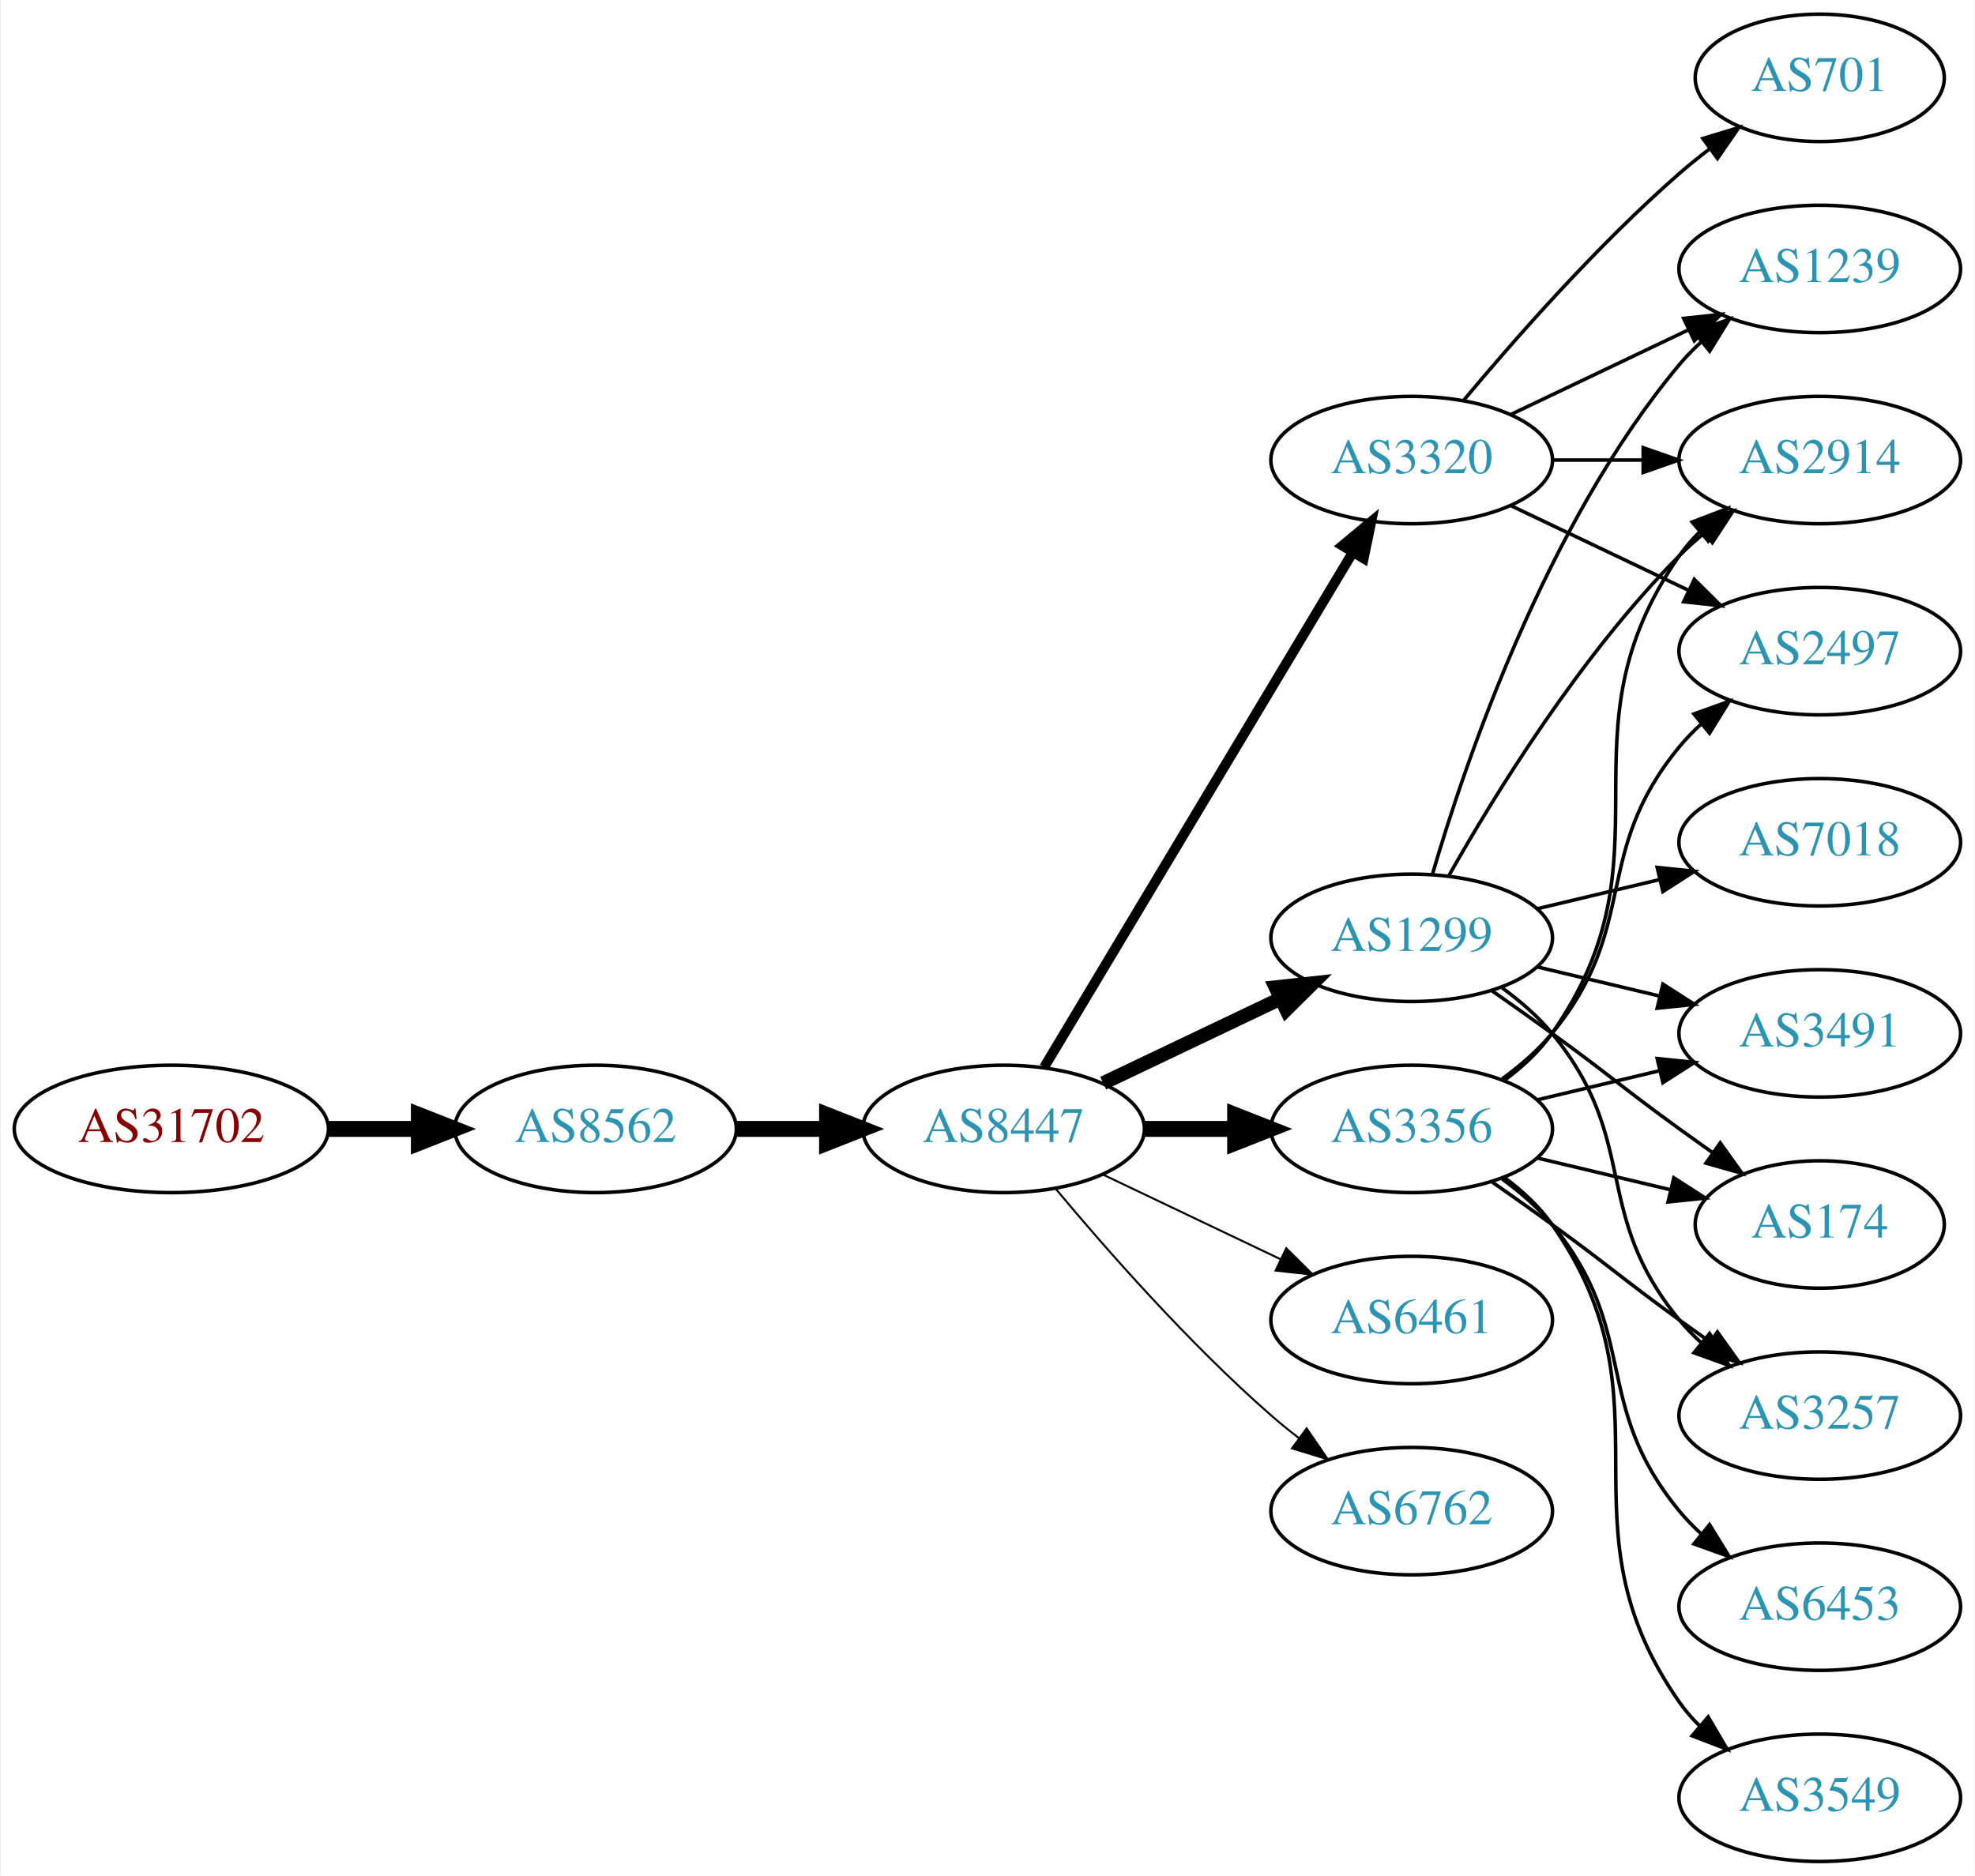
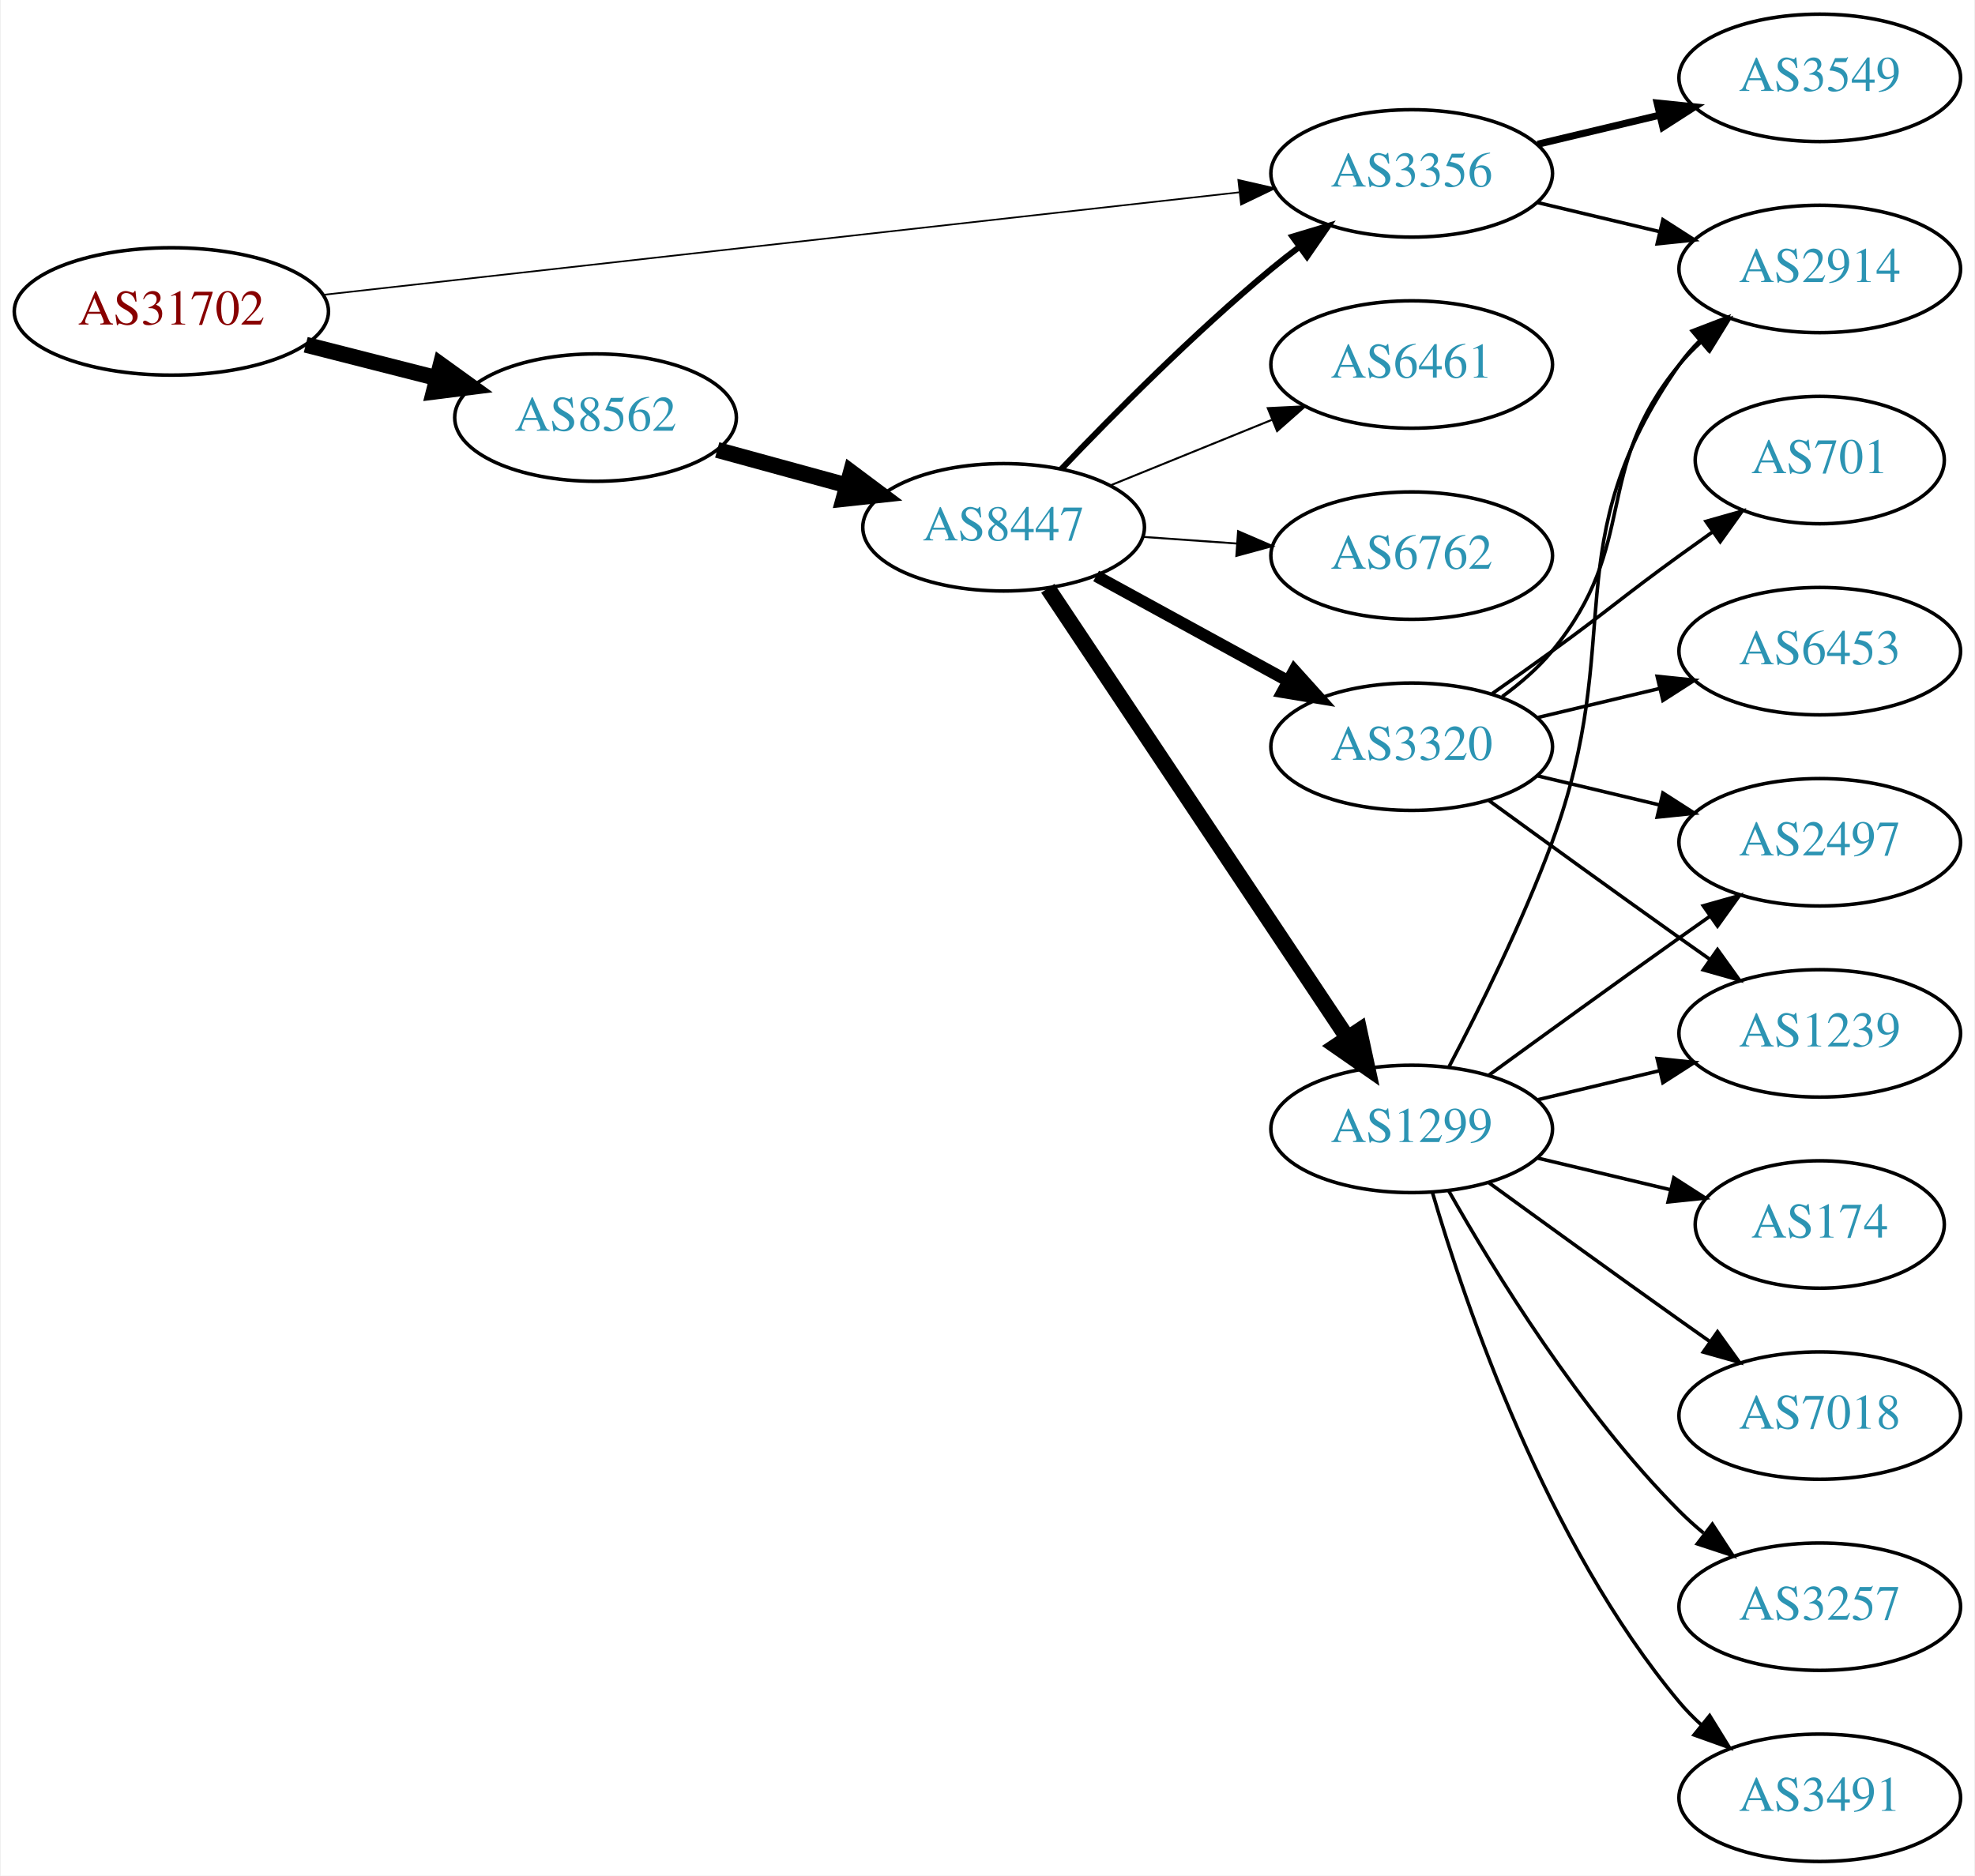
<svg xmlns="http://www.w3.org/2000/svg" xmlns:xlink="http://www.w3.org/1999/xlink" width="558pt" height="530pt" viewBox="0.00 0.00 557.56 530.00">
  <g id="graph0" class="graph" transform="scale(1 1) rotate(0) translate(4 526)">
    <polygon fill="white" stroke="none" points="-4,4 -4,-526 553.564,-526 553.564,4 -4,4" />
    <g id="node1" class="node">
      <g id="a_node1">
        <a xlink:href="/asn/31702" xlink:title="AS31702 ~ IP-Transit: www.funknetz.at GmbH [AT]">
-           <ellipse fill="#ffffff" stroke="black" cx="44.196" cy="-207" rx="44.393" ry="18" />
-           <text text-anchor="middle" x="44.196" y="-203.3" font-family="Times,serif" font-size="14.00" fill="#880000">AS31702</text>
+           <ellipse fill="#ffffff" stroke="black" cx="44.196" cy="-438" rx="44.393" ry="18" />
+           <text text-anchor="middle" x="44.196" y="-434.3" font-family="Times,serif" font-size="14.00" fill="#880000">AS31702</text>
        </a>
      </g>
    </g>
    <g id="node2" class="node">
      <g id="a_node2">
-         <a xlink:href="/asn/8562" xlink:title="AS8562 ~ A1 Telekom Austria AG [AT]">
-           <ellipse fill="#ffffff" stroke="black" cx="164.039" cy="-207" rx="39.794" ry="18" />
-           <text text-anchor="middle" x="164.039" y="-203.3" font-family="Times,serif" font-size="14.00" fill="#2c94b3">AS8562</text>
+         <a xlink:href="/asn/3356" xlink:title="AS3356 ~ Level 3 Parent, LLC [US]">
+           <ellipse fill="#ffffff" stroke="black" cx="394.625" cy="-477" rx="39.794" ry="18" />
+           <text text-anchor="middle" x="394.625" y="-473.3" font-family="Times,serif" font-size="14.00" fill="#2c94b3">AS3356</text>
        </a>
      </g>
    </g>
    <g id="edge1" class="edge">
-       <path fill="none" stroke="black" stroke-width="4.5" d="M88.407,-207C96.72,-207 105.482,-207 113.965,-207" />
-       <polygon fill="black" stroke="black" stroke-width="4.5" points="114.123,-210.938 124.123,-207 114.123,-203.063 114.123,-210.938" />
+       <path fill="none" stroke="black" stroke-width="0.474" d="M87.225,-442.704C152.388,-449.998 277.405,-463.991 345.884,-471.656" />
+       <polygon fill="black" stroke="black" stroke-width="0.474" points="345.64,-475.151 355.967,-472.785 346.419,-468.194 345.64,-475.151" />
    </g>
    <g id="node3" class="node">
      <g id="a_node3">
-         <a xlink:href="/asn/8447" xlink:title="AS8447 ~ A1 Telekom Austria AG [AT]">
-           <ellipse fill="#ffffff" stroke="black" cx="279.332" cy="-207" rx="39.794" ry="18" />
-           <text text-anchor="middle" x="279.332" y="-203.3" font-family="Times,serif" font-size="14.00" fill="#2c94b3">AS8447</text>
+         <a xlink:href="/asn/8562" xlink:title="AS8562 ~ A1 Telekom Austria AG [AT]">
+           <ellipse fill="#ffffff" stroke="black" cx="164.039" cy="-408" rx="39.794" ry="18" />
+           <text text-anchor="middle" x="164.039" y="-404.3" font-family="Times,serif" font-size="14.00" fill="#2c94b3">AS8562</text>
        </a>
      </g>
    </g>
    <g id="edge2" class="edge">
-       <path fill="none" stroke="black" stroke-width="4.5" d="M203.711,-207C211.914,-207 220.678,-207 229.21,-207" />
-       <polygon fill="black" stroke="black" stroke-width="4.5" points="229.449,-210.938 239.449,-207 229.449,-203.063 229.449,-210.938" />
+       <path fill="none" stroke="black" stroke-width="4.5" d="M82.159,-428.59C93.866,-425.61 106.922,-422.286 119.07,-419.193" />
+       <polygon fill="black" stroke="black" stroke-width="4.5" points="120.292,-422.945 129.012,-416.662 118.349,-415.314 120.292,-422.945" />
    </g>
    <g id="node4" class="node">
      <g id="a_node4">
-         <a xlink:href="/asn/1299" xlink:title="AS1299 ~ Telia Carrier [EU]">
-           <ellipse fill="#ffffff" stroke="black" cx="394.625" cy="-261" rx="39.794" ry="18" />
-           <text text-anchor="middle" x="394.625" y="-257.3" font-family="Times,serif" font-size="14.00" fill="#2c94b3">AS1299</text>
+         <a xlink:href="/asn/3549" xlink:title="AS3549 ~ Level 3 Parent, LLC [US]">
+           <ellipse fill="#ffffff" stroke="black" cx="509.918" cy="-504" rx="39.794" ry="18" />
+           <text text-anchor="middle" x="509.918" y="-500.3" font-family="Times,serif" font-size="14.00" fill="#2c94b3">AS3549</text>
        </a>
      </g>
    </g>
    <g id="edge3" class="edge">
-       <path fill="none" stroke="black" stroke-width="3.938" d="M307.468,-219.934C322.462,-227.081 341.283,-236.052 357.506,-243.785" />
-       <polygon fill="black" stroke="black" stroke-width="3.938" points="356.177,-247.028 366.71,-248.171 359.188,-240.709 356.177,-247.028" />
+       <path fill="none" stroke="black" stroke-width="2" d="M430.232,-485.248C441.103,-487.838 453.257,-490.735 464.7,-493.462" />
+       <polygon fill="black" stroke="black" stroke-width="2" points="463.983,-496.889 474.522,-495.803 465.606,-490.08 463.983,-496.889" />
    </g>
    <g id="node5" class="node">
      <g id="a_node5">
-         <a xlink:href="/asn/3320" xlink:title="AS3320 ~ DTAG [DE]">
-           <ellipse fill="#ffffff" stroke="black" cx="394.625" cy="-396" rx="39.794" ry="18" />
-           <text text-anchor="middle" x="394.625" y="-392.3" font-family="Times,serif" font-size="14.00" fill="#2c94b3">AS3320</text>
+         <a xlink:href="/asn/2914" xlink:title="AS2914 ~ NTT America, Inc. [US]">
+           <ellipse fill="#ffffff" stroke="black" cx="509.918" cy="-450" rx="39.794" ry="18" />
+           <text text-anchor="middle" x="509.918" y="-446.3" font-family="Times,serif" font-size="14.00" fill="#2c94b3">AS2914</text>
        </a>
      </g>
    </g>
    <g id="edge4" class="edge">
-       <path fill="none" stroke="black" stroke-width="2.812" d="M290.787,-224.442C310.768,-257.775 354.473,-330.686 377.959,-369.866" />
-       <polygon fill="black" stroke="black" stroke-width="2.812" points="375.051,-371.823 383.195,-378.6 381.055,-368.224 375.051,-371.823" />
+       <path fill="none" stroke="black" d="M430.232,-468.752C441.103,-466.162 453.257,-463.265 464.7,-460.538" />
+       <polygon fill="black" stroke="black" points="465.606,-463.92 474.522,-458.197 463.983,-457.111 465.606,-463.92" />
    </g>
    <g id="node6" class="node">
      <g id="a_node6">
-         <a xlink:href="/asn/3356" xlink:title="AS3356 ~ Level 3 Parent, LLC [US]">
-           <ellipse fill="#ffffff" stroke="black" cx="394.625" cy="-207" rx="39.794" ry="18" />
-           <text text-anchor="middle" x="394.625" y="-203.3" font-family="Times,serif" font-size="14.00" fill="#2c94b3">AS3356</text>
+         <a xlink:href="/asn/8447" xlink:title="AS8447 ~ A1 Telekom Austria AG [AT]">
+           <ellipse fill="#ffffff" stroke="black" cx="279.332" cy="-377" rx="39.794" ry="18" />
+           <text text-anchor="middle" x="279.332" y="-373.3" font-family="Times,serif" font-size="14.00" fill="#2c94b3">AS8447</text>
        </a>
      </g>
    </g>
    <g id="edge5" class="edge">
-       <path fill="none" stroke="black" stroke-width="4.5" d="M319.004,-207C327.207,-207 335.971,-207 344.503,-207" />
-       <polygon fill="black" stroke="black" stroke-width="4.5" points="344.742,-210.938 354.742,-207 344.742,-203.063 344.742,-210.938" />
+       <path fill="none" stroke="black" stroke-width="4.5" d="M198.418,-398.867C209.84,-395.741 222.79,-392.198 234.889,-388.887" />
+       <polygon fill="black" stroke="black" stroke-width="4.5" points="236.194,-392.612 244.8,-386.175 234.115,-385.017 236.194,-392.612" />
+     </g>
+     <g id="edge9" class="edge">
+       <path fill="none" stroke="black" stroke-width="1.688" d="M295.637,-393.455C310.25,-408.796 333.206,-431.956 354.978,-450 357.499,-452.089 360.175,-454.184 362.897,-456.233" />
+       <polygon fill="black" stroke="black" stroke-width="1.688" points="360.943,-459.139 371.09,-462.187 365.058,-453.477 360.943,-459.139" />
    </g>
    <g id="node7" class="node">
      <g id="a_node7">
-         <a xlink:href="/asn/6461" xlink:title="AS6461 ~ Zayo Bandwidth [US]">
-           <ellipse fill="#ffffff" stroke="black" cx="394.625" cy="-153" rx="39.794" ry="18" />
-           <text text-anchor="middle" x="394.625" y="-149.3" font-family="Times,serif" font-size="14.00" fill="#2c94b3">AS6461</text>
+         <a xlink:href="/asn/1299" xlink:title="AS1299 ~ Telia Carrier [EU]">
+           <ellipse fill="#ffffff" stroke="black" cx="394.625" cy="-207" rx="39.794" ry="18" />
+           <text text-anchor="middle" x="394.625" y="-203.3" font-family="Times,serif" font-size="14.00" fill="#2c94b3">AS1299</text>
        </a>
      </g>
    </g>
    <g id="edge6" class="edge">
-       <path fill="none" stroke="black" stroke-width="0.562" d="M307.468,-194.066C322.462,-186.919 341.283,-177.948 357.506,-170.215" />
-       <polygon fill="black" stroke="black" stroke-width="0.562" points="359.188,-173.291 366.71,-165.829 356.177,-166.972 359.188,-173.291" />
+       <path fill="none" stroke="black" stroke-width="4.5" d="M291.818,-359.764C311.751,-329.854 352.855,-268.177 376.279,-233.028" />
+       <polygon fill="black" stroke="black" stroke-width="4.5" points="379.838,-234.787 382.108,-224.282 373.285,-230.419 379.838,-234.787" />
    </g>
    <g id="node8" class="node">
      <g id="a_node8">
-         <a xlink:href="/asn/6762" xlink:title="AS6762 ~ TELECOM ITALIA SPARKLE S.p.A. [IT]">
-           <ellipse fill="#ffffff" stroke="black" cx="394.625" cy="-99" rx="39.794" ry="18" />
-           <text text-anchor="middle" x="394.625" y="-95.3" font-family="Times,serif" font-size="14.00" fill="#2c94b3">AS6762</text>
+         <a xlink:href="/asn/6461" xlink:title="AS6461 ~ Zayo Bandwidth [US]">
+           <ellipse fill="#ffffff" stroke="black" cx="394.625" cy="-423" rx="39.794" ry="18" />
+           <text text-anchor="middle" x="394.625" y="-419.3" font-family="Times,serif" font-size="14.00" fill="#2c94b3">AS6461</text>
        </a>
      </g>
    </g>
    <g id="edge7" class="edge">
-       <path fill="none" stroke="black" stroke-width="0.562" d="M293.962,-190.183C308.244,-173.071 331.791,-146.255 354.978,-126 357.444,-123.846 360.082,-121.706 362.78,-119.628" />
-       <polygon fill="black" stroke="black" stroke-width="0.562" points="364.953,-122.375 370.934,-113.63 360.805,-116.736 364.953,-122.375" />
+       <path fill="none" stroke="black" stroke-width="0.562" d="M309.507,-388.846C323.383,-394.48 340.16,-401.292 355.069,-407.346" />
+       <polygon fill="black" stroke="black" stroke-width="0.562" points="353.966,-410.675 364.548,-411.194 356.599,-404.189 353.966,-410.675" />
    </g>
    <g id="node9" class="node">
      <g id="a_node9">
-         <a xlink:href="/asn/2914" xlink:title="AS2914 ~ NTT America, Inc. [US]">
-           <ellipse fill="#ffffff" stroke="black" cx="509.918" cy="-396" rx="39.794" ry="18" />
-           <text text-anchor="middle" x="509.918" y="-392.3" font-family="Times,serif" font-size="14.00" fill="#2c94b3">AS2914</text>
-         </a>
-       </g>
-     </g>
-     <g id="edge23" class="edge">
-       <path fill="none" stroke="black" d="M405.084,-278.49C417.866,-301.096 442.298,-340.886 470.271,-369 472.382,-371.121 474.678,-373.188 477.063,-375.171" />
-       <polygon fill="black" stroke="black" points="475.316,-378.242 485.379,-381.556 479.579,-372.69 475.316,-378.242" />
+         <a xlink:href="/asn/3320" xlink:title="AS3320 ~ DTAG [DE]">
+           <ellipse fill="#ffffff" stroke="black" cx="394.625" cy="-315" rx="39.794" ry="18" />
+           <text text-anchor="middle" x="394.625" y="-311.3" font-family="Times,serif" font-size="14.00" fill="#2c94b3">AS3320</text>
+         </a>
+       </g>
+     </g>
+     <g id="edge8" class="edge">
+       <path fill="none" stroke="black" stroke-width="3.375" d="M305.475,-363.24C321.316,-354.571 341.977,-343.265 359.313,-333.777" />
+       <polygon fill="black" stroke="black" stroke-width="3.375" points="361.459,-336.592 368.551,-328.721 358.099,-330.452 361.459,-336.592" />
+     </g>
+     <g id="node10" class="node">
+       <g id="a_node10">
+         <a xlink:href="/asn/6762" xlink:title="AS6762 ~ TELECOM ITALIA SPARKLE S.p.A. [IT]">
+           <ellipse fill="#ffffff" stroke="black" cx="394.625" cy="-369" rx="39.794" ry="18" />
+           <text text-anchor="middle" x="394.625" y="-365.3" font-family="Times,serif" font-size="14.00" fill="#2c94b3">AS6762</text>
+         </a>
+       </g>
+     </g>
+     <g id="edge10" class="edge">
+       <path fill="none" stroke="black" stroke-width="0.562" d="M318.687,-374.292C327.177,-373.692 336.281,-373.049 345.115,-372.425" />
+       <polygon fill="black" stroke="black" stroke-width="0.562" points="345.58,-375.901 355.308,-371.706 345.087,-368.919 345.58,-375.901" />
+     </g>
+     <g id="edge15" class="edge">
+       <path fill="none" stroke="black" d="M405.192,-224.606C413.677,-240.745 425.978,-265.484 434.271,-288 455.732,-346.27 434.658,-372.131 470.271,-423 471.943,-425.389 473.899,-427.635 476.026,-429.733" />
+       <polygon fill="black" stroke="black" points="473.866,-432.49 483.758,-436.284 478.39,-427.149 473.866,-432.49" />
    </g>
    <g id="node11" class="node">
      <g id="a_node11">
-         <a xlink:href="/asn/1239" xlink:title="AS1239 ~ Sprint [US]">
-           <ellipse fill="#ffffff" stroke="black" cx="509.918" cy="-450" rx="39.794" ry="18" />
-           <text text-anchor="middle" x="509.918" y="-446.3" font-family="Times,serif" font-size="14.00" fill="#2c94b3">AS1239</text>
-         </a>
-       </g>
-     </g>
-     <g id="edge20" class="edge">
-       <path fill="none" stroke="black" d="M400.499,-279.002C409.813,-310.844 432.629,-377.981 470.271,-423 472.141,-425.237 474.24,-427.374 476.466,-429.396" />
-       <polygon fill="black" stroke="black" points="474.409,-432.234 484.385,-435.804 478.813,-426.793 474.409,-432.234" />
-     </g>
-     <g id="node14" class="node">
-       <g id="a_node14">
-         <a xlink:href="/asn/3491" xlink:title="AS3491 ~ PCCW Global, Inc. [US]">
-           <ellipse fill="#ffffff" stroke="black" cx="509.918" cy="-234" rx="39.794" ry="18" />
-           <text text-anchor="middle" x="509.918" y="-230.3" font-family="Times,serif" font-size="14.00" fill="#2c94b3">AS3491</text>
-         </a>
-       </g>
-     </g>
-     <g id="edge21" class="edge">
-       <path fill="none" stroke="black" d="M430.232,-252.752C441.103,-250.162 453.257,-247.265 464.7,-244.538" />
-       <polygon fill="black" stroke="black" points="465.606,-247.92 474.522,-242.197 463.983,-241.111 465.606,-247.92" />
-     </g>
-     <g id="node16" class="node">
-       <g id="a_node16">
+         <a xlink:href="/asn/2497" xlink:title="AS2497 ~ Internet Initiative Japan Inc. [JP]">
+           <ellipse fill="#ffffff" stroke="black" cx="509.918" cy="-288" rx="39.794" ry="18" />
+           <text text-anchor="middle" x="509.918" y="-284.3" font-family="Times,serif" font-size="14.00" fill="#2c94b3">AS2497</text>
+         </a>
+       </g>
+     </g>
+     <g id="edge11" class="edge">
+       <path fill="none" stroke="black" d="M416.473,-222.222C431.407,-233.091 452.02,-248.025 470.271,-261 473.091,-263.005 476.034,-265.085 478.983,-267.159" />
+       <polygon fill="black" stroke="black" points="477.01,-270.05 487.207,-272.926 481.029,-264.319 477.01,-270.05" />
+     </g>
+     <g id="node12" class="node">
+       <g id="a_node12">
        <a xlink:href="/asn/174" xlink:title="AS174 ~ Cogent Communications [US]">
          <ellipse fill="#ffffff" stroke="black" cx="509.918" cy="-180" rx="35.194" ry="18" />
          <text text-anchor="middle" x="509.918" y="-176.3" font-family="Times,serif" font-size="14.00" fill="#2c94b3">AS174</text>
        </a>
      </g>
    </g>
+     <g id="edge12" class="edge">
+       <path fill="none" stroke="black" d="M430.232,-198.752C442.026,-195.942 455.331,-192.771 467.599,-189.847" />
+       <polygon fill="black" stroke="black" points="468.687,-193.186 477.604,-187.463 467.065,-186.376 468.687,-193.186" />
+     </g>
+     <g id="node13" class="node">
+       <g id="a_node13">
+         <a xlink:href="/asn/7018" xlink:title="AS7018 ~ AT&amp;T Services, Inc. [US]">
+           <ellipse fill="#ffffff" stroke="black" cx="509.918" cy="-126" rx="39.794" ry="18" />
+           <text text-anchor="middle" x="509.918" y="-122.3" font-family="Times,serif" font-size="14.00" fill="#2c94b3">AS7018</text>
+         </a>
+       </g>
+     </g>
+     <g id="edge13" class="edge">
+       <path fill="none" stroke="black" d="M416.473,-191.778C431.407,-180.909 452.02,-165.975 470.271,-153 473.091,-150.995 476.034,-148.915 478.983,-146.841" />
+       <polygon fill="black" stroke="black" points="481.029,-149.681 487.207,-141.074 477.01,-143.95 481.029,-149.681" />
+     </g>
+     <g id="node14" class="node">
+       <g id="a_node14">
+         <a xlink:href="/asn/3257" xlink:title="AS3257 ~ GTT [DE]">
+           <ellipse fill="#ffffff" stroke="black" cx="509.918" cy="-72" rx="39.794" ry="18" />
+           <text text-anchor="middle" x="509.918" y="-68.3" font-family="Times,serif" font-size="14.00" fill="#2c94b3">AS3257</text>
+         </a>
+       </g>
+     </g>
+     <g id="edge14" class="edge">
+       <path fill="none" stroke="black" d="M405.084,-189.51C417.866,-166.904 442.298,-127.114 470.271,-99 472.382,-96.879 474.678,-94.812 477.063,-92.829" />
+       <polygon fill="black" stroke="black" points="479.579,-95.31 485.379,-86.444 475.316,-89.758 479.579,-95.31" />
+     </g>
+     <g id="node15" class="node">
+       <g id="a_node15">
+         <a xlink:href="/asn/3491" xlink:title="AS3491 ~ PCCW Global, Inc. [US]">
+           <ellipse fill="#ffffff" stroke="black" cx="509.918" cy="-18" rx="39.794" ry="18" />
+           <text text-anchor="middle" x="509.918" y="-14.3" font-family="Times,serif" font-size="14.00" fill="#2c94b3">AS3491</text>
+         </a>
+       </g>
+     </g>
+     <g id="edge16" class="edge">
+       <path fill="none" stroke="black" d="M400.499,-188.998C409.813,-157.156 432.629,-90.019 470.271,-45 472.141,-42.763 474.24,-40.626 476.466,-38.604" />
+       <polygon fill="black" stroke="black" points="478.813,-41.208 484.385,-32.196 474.409,-35.766 478.813,-41.208" />
+     </g>
+     <g id="node16" class="node">
+       <g id="a_node16">
+         <a xlink:href="/asn/1239" xlink:title="AS1239 ~ Sprint [US]">
+           <ellipse fill="#ffffff" stroke="black" cx="509.918" cy="-234" rx="39.794" ry="18" />
+           <text text-anchor="middle" x="509.918" y="-230.3" font-family="Times,serif" font-size="14.00" fill="#2c94b3">AS1239</text>
+         </a>
+       </g>
+     </g>
+     <g id="edge17" class="edge">
+       <path fill="none" stroke="black" d="M430.232,-215.248C441.103,-217.838 453.257,-220.735 464.7,-223.462" />
+       <polygon fill="black" stroke="black" points="463.983,-226.889 474.522,-225.803 465.606,-220.08 463.983,-226.889" />
+     </g>
+     <g id="edge21" class="edge">
+       <path fill="none" stroke="black" d="M420.205,-329.156C425.3,-332.872 430.313,-337.201 434.271,-342 459.336,-372.394 445.206,-392.606 470.271,-423 472.126,-425.25 474.213,-427.396 476.432,-429.424" />
+       <polygon fill="black" stroke="black" points="474.368,-432.256 484.337,-435.844 478.781,-426.823 474.368,-432.256" />
+     </g>
    <g id="edge19" class="edge">
-       <path fill="none" stroke="black" d="M417.382,-245.991C422.916,-242.121 428.835,-237.936 434.271,-234 450.471,-222.271 454.071,-218.729 470.271,-207 473.3,-204.807 476.479,-202.537 479.657,-200.287" />
-       <polygon fill="black" stroke="black" points="481.799,-203.059 487.968,-194.445 477.774,-197.333 481.799,-203.059" />
+       <path fill="none" stroke="black" d="M430.232,-306.752C441.103,-304.162 453.257,-301.265 464.7,-298.538" />
+       <polygon fill="black" stroke="black" points="465.606,-301.92 474.522,-296.197 463.983,-295.111 465.606,-301.92" />
+     </g>
+     <g id="edge22" class="edge">
+       <path fill="none" stroke="black" d="M416.473,-299.778C431.407,-288.909 452.02,-273.975 470.271,-261 473.091,-258.995 476.034,-256.915 478.983,-254.841" />
+       <polygon fill="black" stroke="black" points="481.029,-257.681 487.207,-249.074 477.01,-251.95 481.029,-257.681" />
    </g>
    <g id="node17" class="node">
      <g id="a_node17">
-         <a xlink:href="/asn/3257" xlink:title="AS3257 ~ GTT [DE]">
-           <ellipse fill="#ffffff" stroke="black" cx="509.918" cy="-126" rx="39.794" ry="18" />
-           <text text-anchor="middle" x="509.918" y="-122.3" font-family="Times,serif" font-size="14.00" fill="#2c94b3">AS3257</text>
-         </a>
-       </g>
-     </g>
-     <g id="edge24" class="edge">
-       <path fill="none" stroke="black" d="M420.205,-246.844C425.3,-243.128 430.313,-238.799 434.271,-234 459.336,-203.606 445.206,-183.394 470.271,-153 472.126,-150.75 474.213,-148.604 476.432,-146.576" />
-       <polygon fill="black" stroke="black" points="478.781,-149.177 484.337,-140.156 474.368,-143.744 478.781,-149.177" />
+         <a xlink:href="/asn/701" xlink:title="AS701 ~ UUNET [US]">
+           <ellipse fill="#ffffff" stroke="black" cx="509.918" cy="-396" rx="35.194" ry="18" />
+           <text text-anchor="middle" x="509.918" y="-392.3" font-family="Times,serif" font-size="14.00" fill="#2c94b3">AS701</text>
+         </a>
+       </g>
+     </g>
+     <g id="edge18" class="edge">
+       <path fill="none" stroke="black" d="M417.382,-330.009C422.916,-333.879 428.835,-338.064 434.271,-342 450.471,-353.729 454.071,-357.271 470.271,-369 473.3,-371.193 476.479,-373.463 479.657,-375.713" />
+       <polygon fill="black" stroke="black" points="477.774,-378.667 487.968,-381.555 481.799,-372.941 477.774,-378.667" />
    </g>
    <g id="node18" class="node">
      <g id="a_node18">
-         <a xlink:href="/asn/7018" xlink:title="AS7018 ~ AT&amp;T Services, Inc. [US]">
-           <ellipse fill="#ffffff" stroke="black" cx="509.918" cy="-288" rx="39.794" ry="18" />
-           <text text-anchor="middle" x="509.918" y="-284.3" font-family="Times,serif" font-size="14.00" fill="#2c94b3">AS7018</text>
-         </a>
-       </g>
-     </g>
-     <g id="edge22" class="edge">
-       <path fill="none" stroke="black" d="M430.232,-269.248C441.103,-271.838 453.257,-274.735 464.7,-277.462" />
-       <polygon fill="black" stroke="black" points="463.983,-280.889 474.522,-279.803 465.606,-274.08 463.983,-280.889" />
-     </g>
-     <g id="edge8" class="edge">
-       <path fill="none" stroke="black" d="M434.297,-396C442.5,-396 451.264,-396 459.796,-396" />
-       <polygon fill="black" stroke="black" points="460.035,-399.5 470.035,-396 460.035,-392.5 460.035,-399.5" />
-     </g>
-     <g id="node10" class="node">
-       <g id="a_node10">
-         <a xlink:href="/asn/701" xlink:title="AS701 ~ UUNET [US]">
-           <ellipse fill="#ffffff" stroke="black" cx="509.918" cy="-504" rx="35.194" ry="18" />
-           <text text-anchor="middle" x="509.918" y="-500.3" font-family="Times,serif" font-size="14.00" fill="#2c94b3">AS701</text>
-         </a>
-       </g>
-     </g>
-     <g id="edge9" class="edge">
-       <path fill="none" stroke="black" d="M409.255,-412.817C423.537,-429.929 447.084,-456.745 470.271,-477 472.941,-479.332 475.814,-481.648 478.744,-483.886" />
-       <polygon fill="black" stroke="black" points="476.895,-486.87 487.035,-489.939 481.022,-481.216 476.895,-486.87" />
-     </g>
-     <g id="edge10" class="edge">
-       <path fill="none" stroke="black" d="M422.761,-408.934C437.755,-416.081 456.576,-425.052 472.799,-432.785" />
-       <polygon fill="black" stroke="black" points="471.469,-436.028 482.002,-437.171 474.481,-429.709 471.469,-436.028" />
-     </g>
-     <g id="node12" class="node">
-       <g id="a_node12">
-         <a xlink:href="/asn/2497" xlink:title="AS2497 ~ Internet Initiative Japan Inc. [JP]">
+         <a xlink:href="/asn/6453" xlink:title="AS6453 ~ TATA COMMUNICATIONS (AMERICA) INC [US]">
          <ellipse fill="#ffffff" stroke="black" cx="509.918" cy="-342" rx="39.794" ry="18" />
-           <text text-anchor="middle" x="509.918" y="-338.3" font-family="Times,serif" font-size="14.00" fill="#2c94b3">AS2497</text>
-         </a>
-       </g>
-     </g>
-     <g id="edge11" class="edge">
-       <path fill="none" stroke="black" d="M422.761,-383.066C437.755,-375.919 456.576,-366.948 472.799,-359.215" />
-       <polygon fill="black" stroke="black" points="474.481,-362.291 482.002,-354.829 471.469,-355.972 474.481,-362.291" />
-     </g>
-     <g id="edge15" class="edge">
-       <path fill="none" stroke="black" d="M420.784,-220.716C425.848,-224.455 430.704,-228.904 434.271,-234 469.885,-284.869 434.658,-318.131 470.271,-369 471.943,-371.389 473.899,-373.635 476.026,-375.733" />
-       <polygon fill="black" stroke="black" points="473.866,-378.49 483.758,-382.284 478.39,-373.149 473.866,-378.49" />
-     </g>
-     <g id="edge13" class="edge">
-       <path fill="none" stroke="black" d="M420.205,-221.156C425.3,-224.872 430.313,-229.201 434.271,-234 459.336,-264.394 445.206,-284.606 470.271,-315 472.126,-317.25 474.213,-319.396 476.432,-321.424" />
-       <polygon fill="black" stroke="black" points="474.368,-324.256 484.337,-327.844 478.781,-318.823 474.368,-324.256" />
-     </g>
-     <g id="node13" class="node">
-       <g id="a_node13">
-         <a xlink:href="/asn/6453" xlink:title="AS6453 ~ TATA COMMUNICATIONS (AMERICA) INC [US]">
-           <ellipse fill="#ffffff" stroke="black" cx="509.918" cy="-72" rx="39.794" ry="18" />
-           <text text-anchor="middle" x="509.918" y="-68.3" font-family="Times,serif" font-size="14.00" fill="#2c94b3">AS6453</text>
-         </a>
-       </g>
-     </g>
-     <g id="edge12" class="edge">
-       <path fill="none" stroke="black" d="M420.205,-192.844C425.3,-189.128 430.313,-184.799 434.271,-180 459.336,-149.606 445.206,-129.394 470.271,-99 472.126,-96.751 474.213,-94.604 476.432,-92.576" />
-       <polygon fill="black" stroke="black" points="478.781,-95.177 484.337,-86.156 474.368,-89.744 478.781,-95.177" />
-     </g>
-     <g id="edge14" class="edge">
-       <path fill="none" stroke="black" d="M430.232,-215.248C441.103,-217.838 453.257,-220.735 464.7,-223.462" />
-       <polygon fill="black" stroke="black" points="463.983,-226.889 474.522,-225.803 465.606,-220.08 463.983,-226.889" />
-     </g>
-     <g id="node15" class="node">
-       <g id="a_node15">
-         <a xlink:href="/asn/3549" xlink:title="AS3549 ~ Level 3 Parent, LLC [US]">
-           <ellipse fill="#ffffff" stroke="black" cx="509.918" cy="-18" rx="39.794" ry="18" />
-           <text text-anchor="middle" x="509.918" y="-14.3" font-family="Times,serif" font-size="14.00" fill="#2c94b3">AS3549</text>
-         </a>
-       </g>
-     </g>
-     <g id="edge16" class="edge">
-       <path fill="none" stroke="black" d="M420.784,-193.284C425.848,-189.545 430.704,-185.096 434.271,-180 469.885,-129.131 434.658,-95.869 470.271,-45 471.943,-42.611 473.899,-40.365 476.026,-38.267" />
-       <polygon fill="black" stroke="black" points="478.39,-40.851 483.758,-31.716 473.866,-35.51 478.39,-40.851" />
-     </g>
-     <g id="edge17" class="edge">
-       <path fill="none" stroke="black" d="M430.232,-198.752C442.026,-195.942 455.331,-192.771 467.599,-189.847" />
-       <polygon fill="black" stroke="black" points="468.687,-193.186 477.604,-187.463 467.065,-186.376 468.687,-193.186" />
-     </g>
-     <g id="edge18" class="edge">
-       <path fill="none" stroke="black" d="M417.382,-191.991C422.916,-188.121 428.835,-183.936 434.271,-180 450.471,-168.271 454.071,-164.729 470.271,-153 473.074,-150.971 476.005,-148.875 478.946,-146.79" />
-       <polygon fill="black" stroke="black" points="480.997,-149.627 487.16,-141.009 476.968,-143.903 480.997,-149.627" />
+           <text text-anchor="middle" x="509.918" y="-338.3" font-family="Times,serif" font-size="14.00" fill="#2c94b3">AS6453</text>
+         </a>
+       </g>
+     </g>
+     <g id="edge20" class="edge">
+       <path fill="none" stroke="black" d="M430.232,-323.248C441.103,-325.838 453.257,-328.735 464.7,-331.462" />
+       <polygon fill="black" stroke="black" points="463.983,-334.889 474.522,-333.803 465.606,-328.08 463.983,-334.889" />
    </g>
  </g>
</svg>
